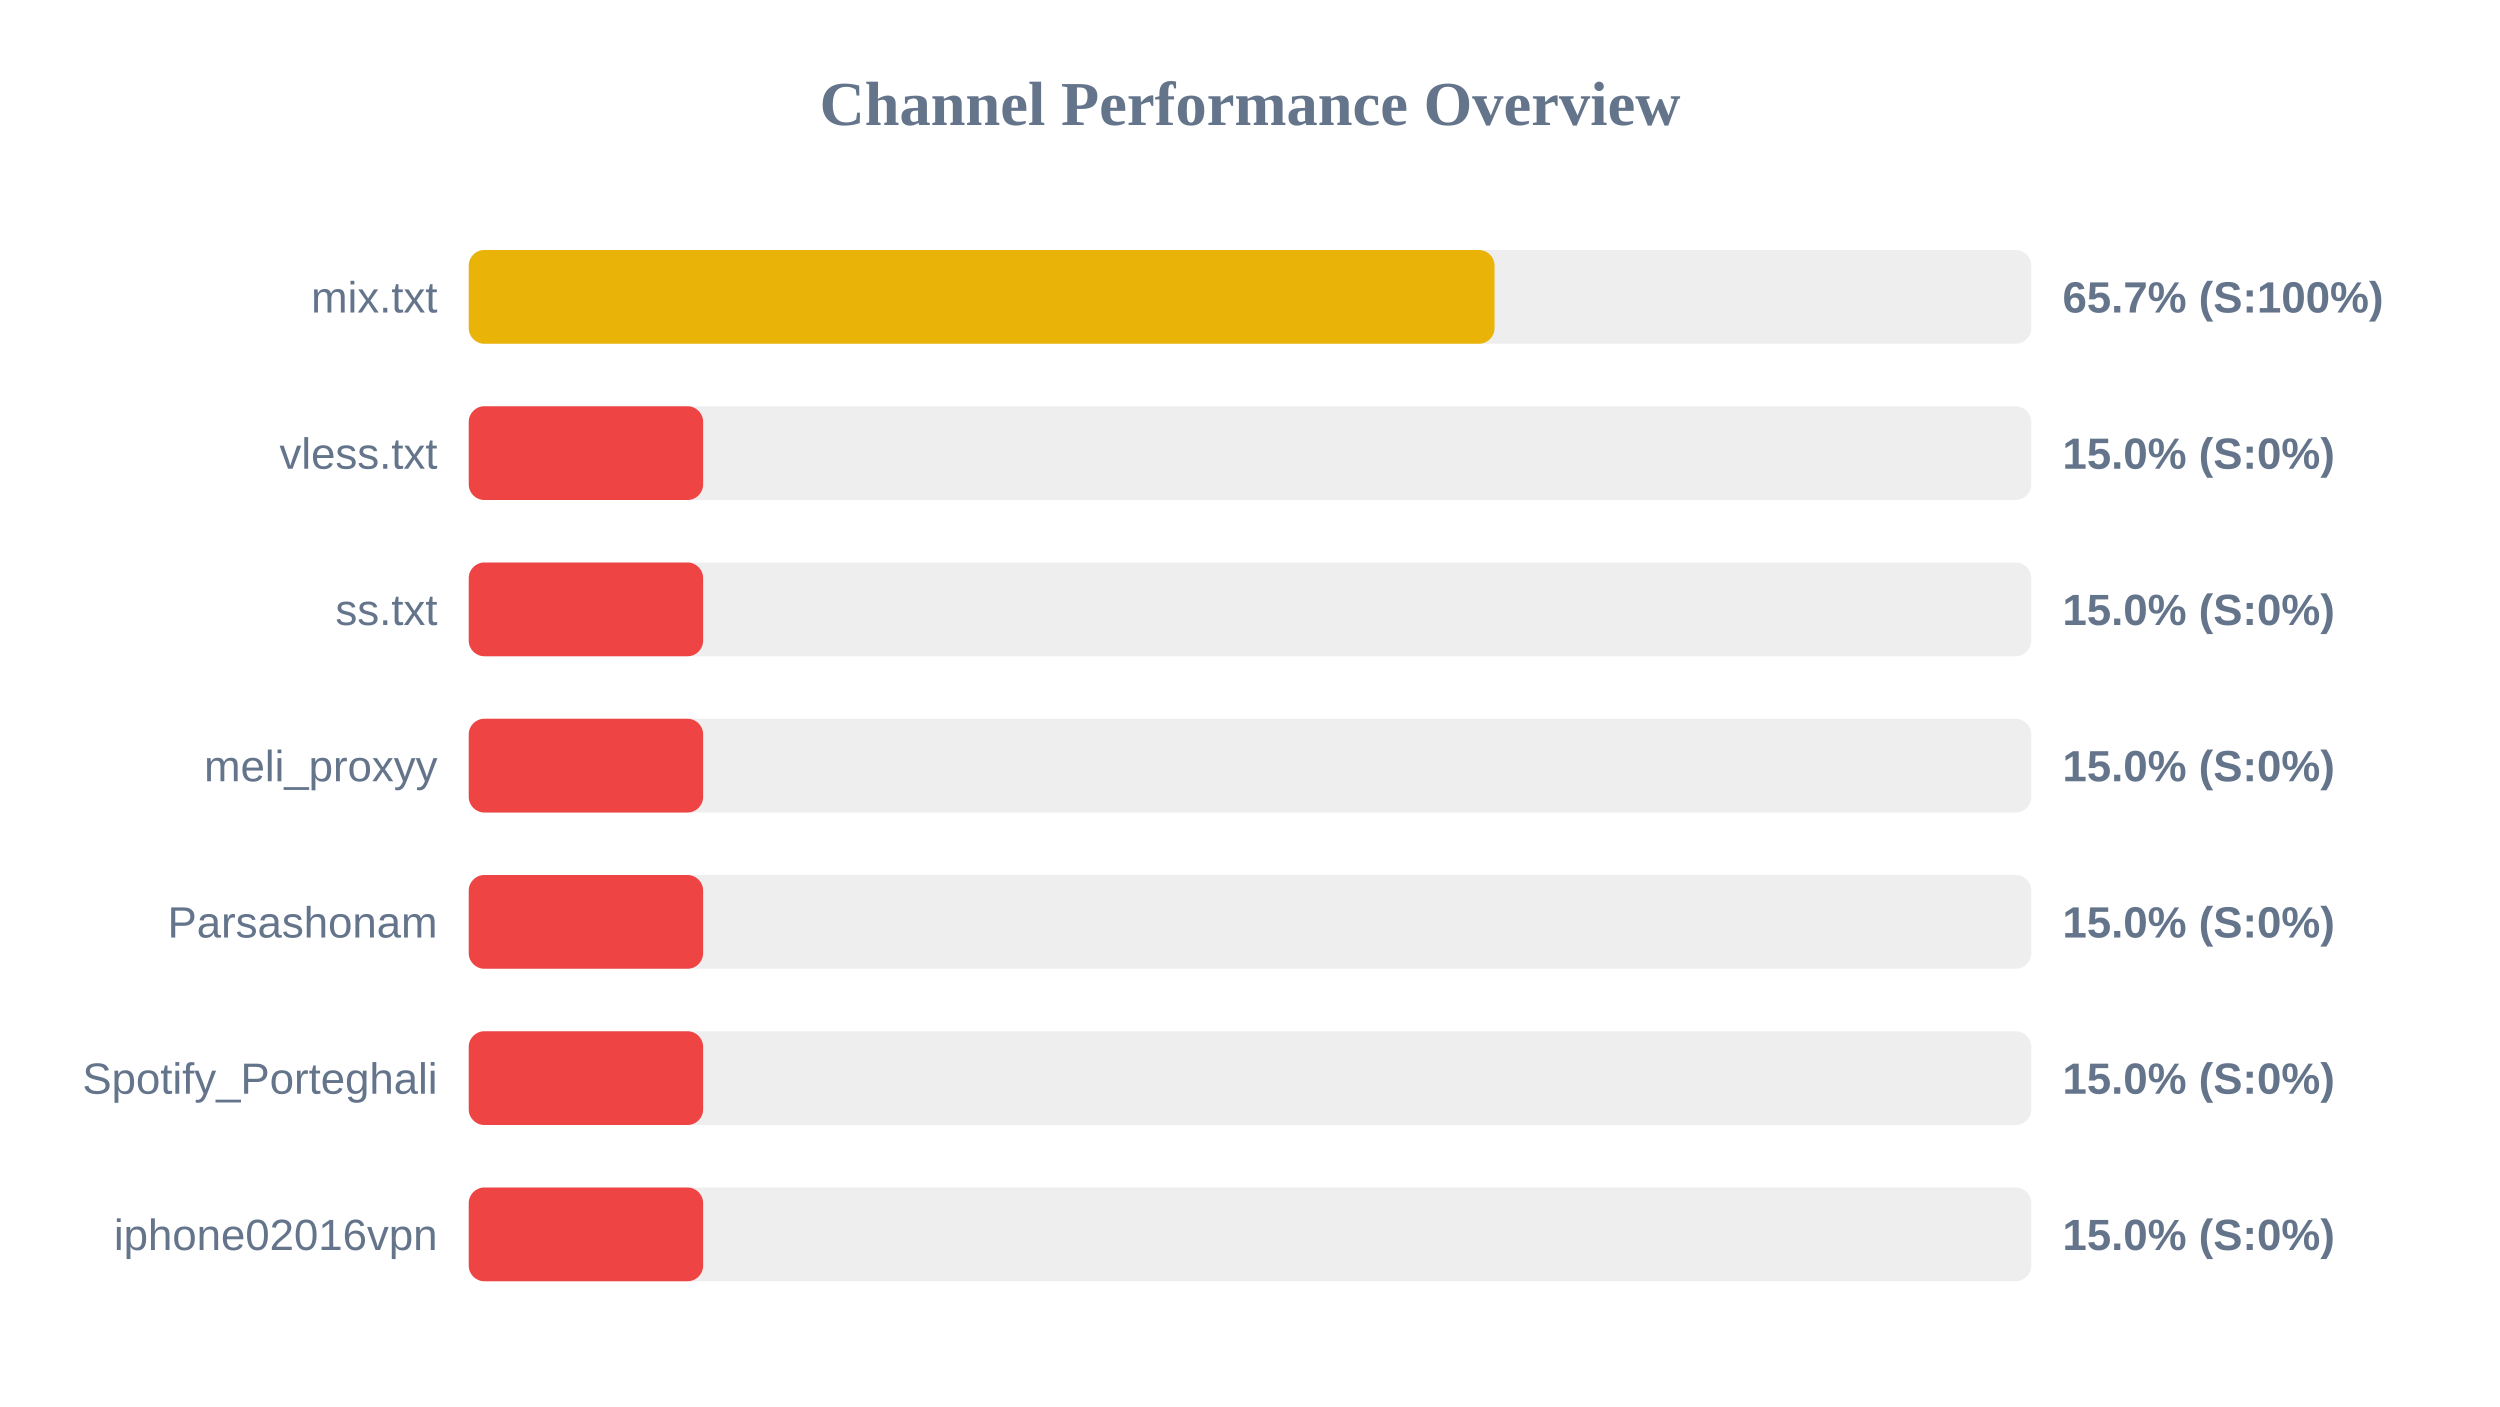
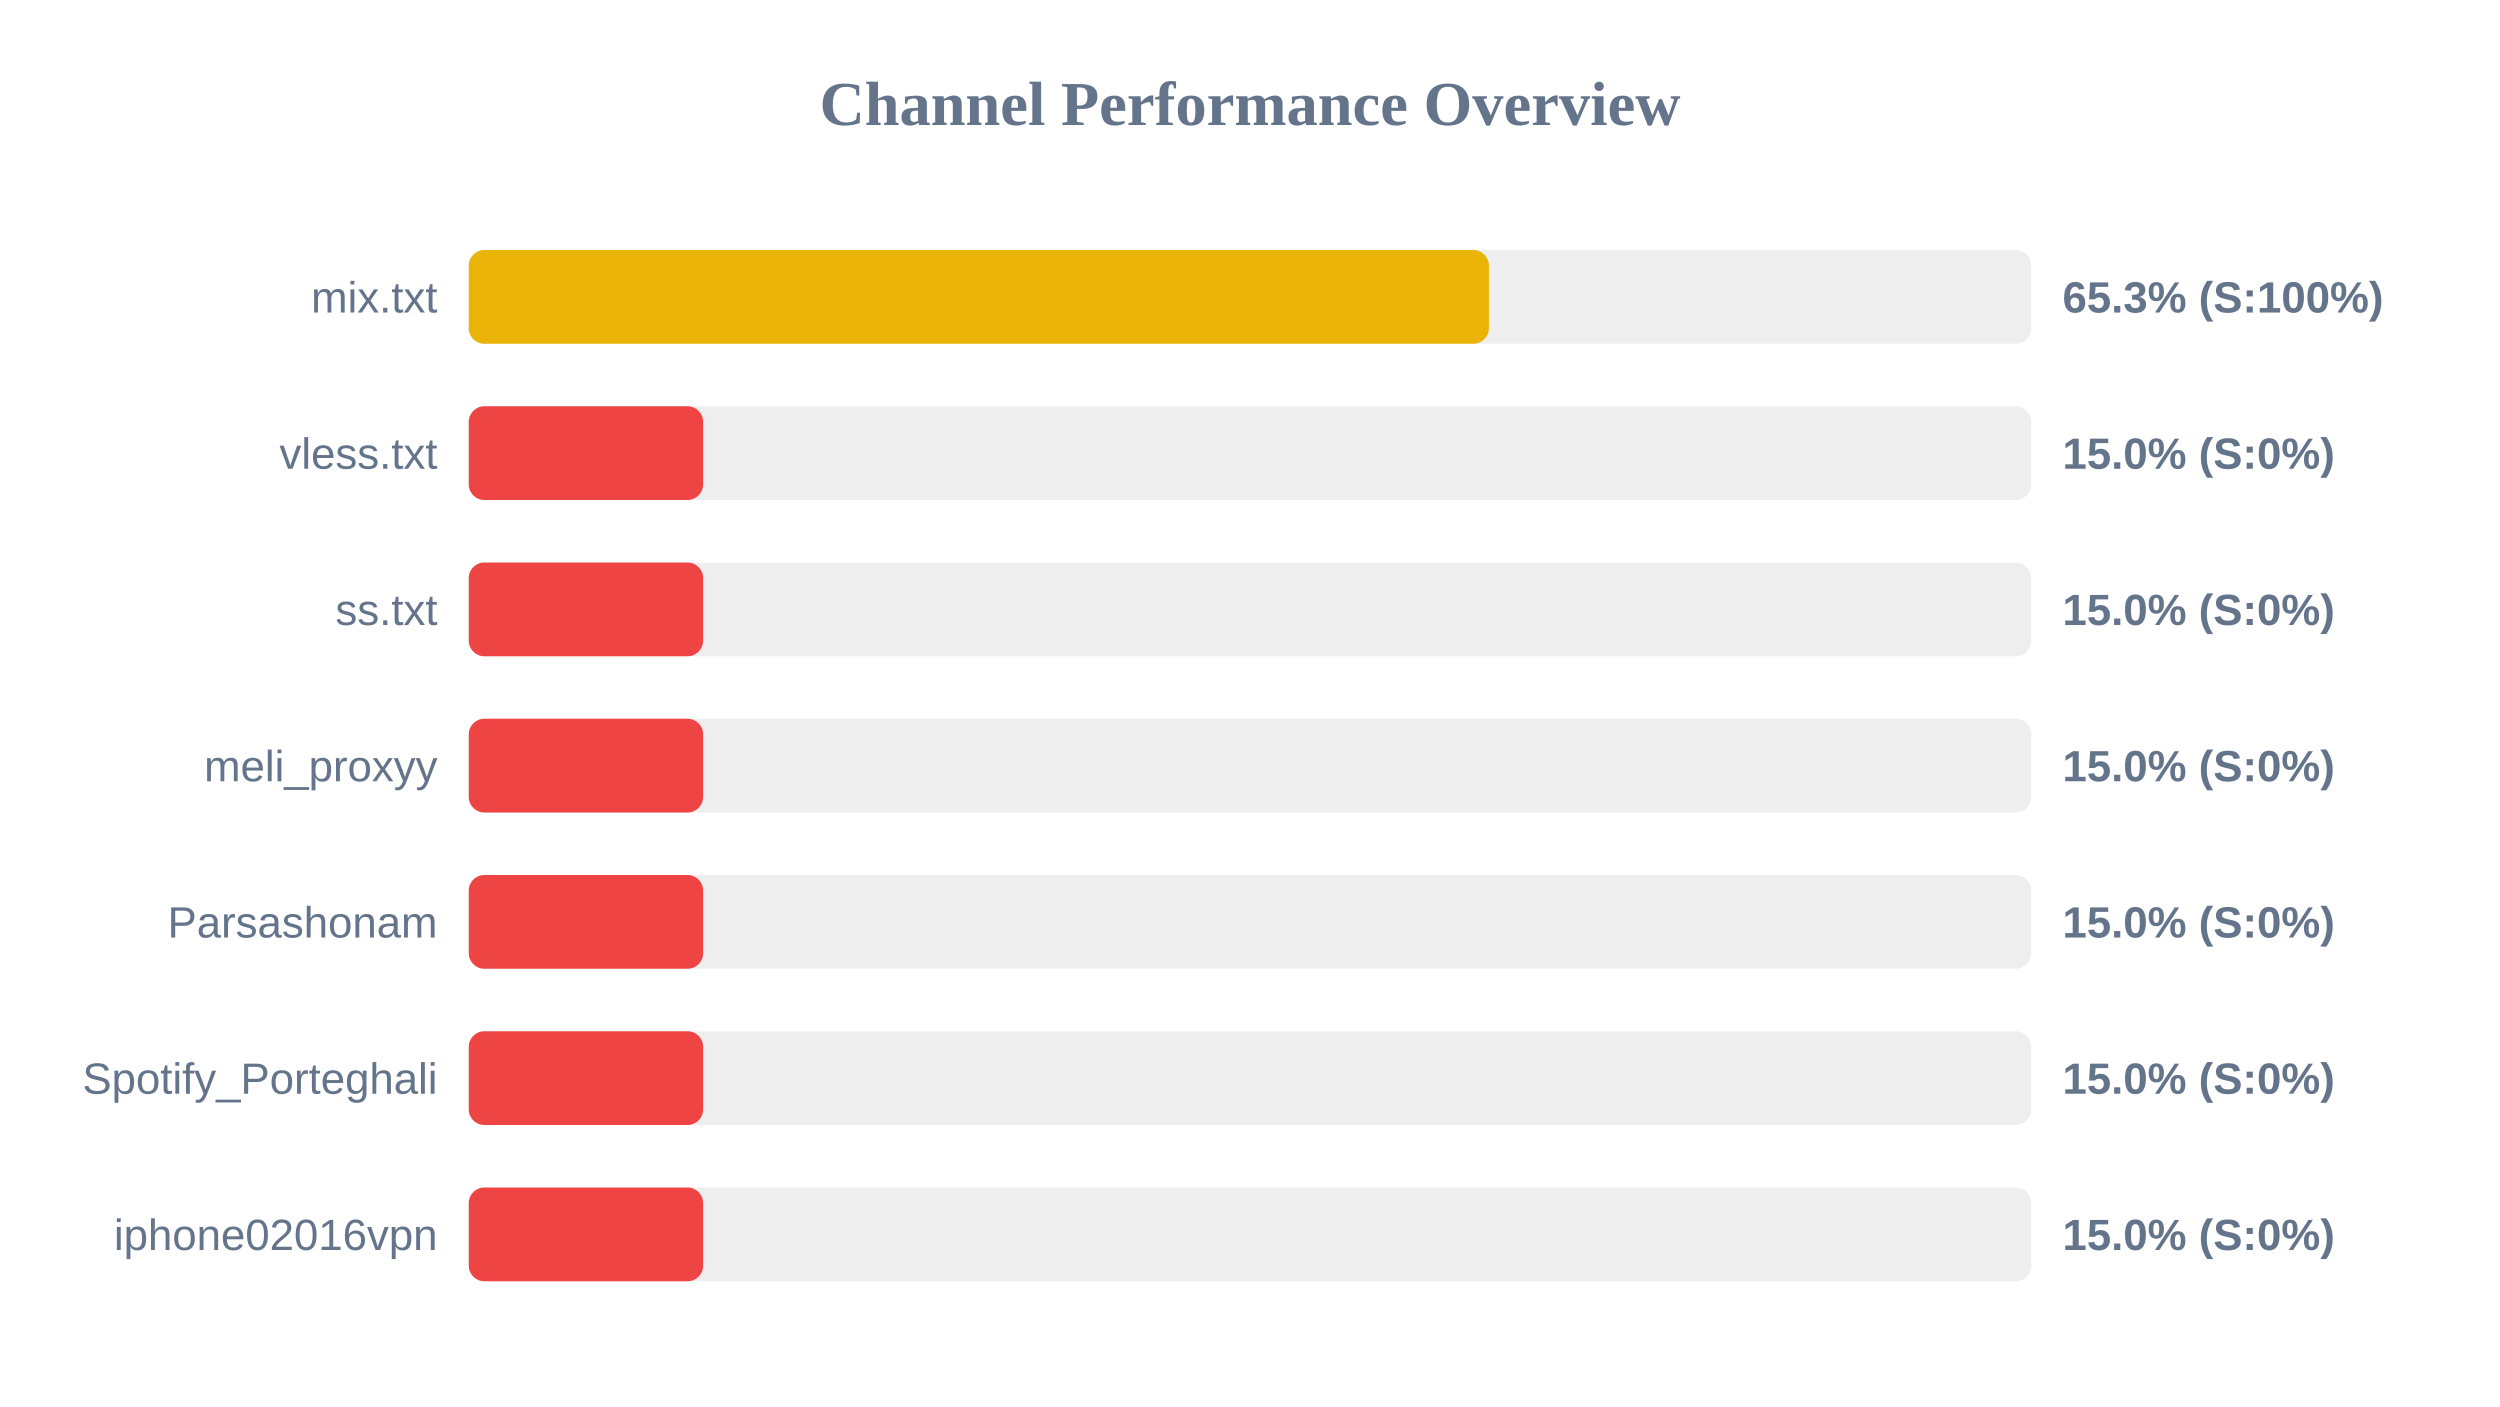
<svg xmlns="http://www.w3.org/2000/svg" width="800" height="450" version="1.1">
  <style>
        .row { font: 14px Arial; fill: #64748b; }
        .score { font: bold 14px Arial; fill: #64748b; }
    </style>
  <text x="400" y="40" text-anchor="middle" font-size="20px" font-weight="bold" fill="#64748b">Channel Performance Overview</text>
  <rect x="150" y="80" width="500" height="30" fill="#eee" rx="5" />
-   <rect x="150" y="80" width="328.25" height="30" fill="#eab308" rx="5" />
+   <rect x="150" y="80" width="326.45" height="30" fill="#eab308" rx="5" />
  <text x="140" y="100" text-anchor="end" class="row">mix.txt</text>
-   <text x="660" y="100" text-anchor="start" class="score">65.7% (S:100%)</text>
+   <text x="660" y="100" text-anchor="start" class="score">65.3% (S:100%)</text>
  <rect x="150" y="130" width="500" height="30" fill="#eee" rx="5" />
  <rect x="150" y="130" width="75.0" height="30" fill="#ef4444" rx="5" />
  <text x="140" y="150" text-anchor="end" class="row">vless.txt</text>
  <text x="660" y="150" text-anchor="start" class="score">15.0% (S:0%)</text>
  <rect x="150" y="180" width="500" height="30" fill="#eee" rx="5" />
  <rect x="150" y="180" width="75.0" height="30" fill="#ef4444" rx="5" />
  <text x="140" y="200" text-anchor="end" class="row">ss.txt</text>
  <text x="660" y="200" text-anchor="start" class="score">15.0% (S:0%)</text>
  <rect x="150" y="230" width="500" height="30" fill="#eee" rx="5" />
  <rect x="150" y="230" width="75.0" height="30" fill="#ef4444" rx="5" />
  <text x="140" y="250" text-anchor="end" class="row">meli_proxyy</text>
  <text x="660" y="250" text-anchor="start" class="score">15.0% (S:0%)</text>
  <rect x="150" y="280" width="500" height="30" fill="#eee" rx="5" />
  <rect x="150" y="280" width="75.0" height="30" fill="#ef4444" rx="5" />
  <text x="140" y="300" text-anchor="end" class="row">Parsashonam</text>
  <text x="660" y="300" text-anchor="start" class="score">15.0% (S:0%)</text>
  <rect x="150" y="330" width="500" height="30" fill="#eee" rx="5" />
  <rect x="150" y="330" width="75.0" height="30" fill="#ef4444" rx="5" />
  <text x="140" y="350" text-anchor="end" class="row">Spotify_Porteghali</text>
  <text x="660" y="350" text-anchor="start" class="score">15.0% (S:0%)</text>
  <rect x="150" y="380" width="500" height="30" fill="#eee" rx="5" />
  <rect x="150" y="380" width="75.0" height="30" fill="#ef4444" rx="5" />
  <text x="140" y="400" text-anchor="end" class="row">iphone02016vpn</text>
  <text x="660" y="400" text-anchor="start" class="score">15.0% (S:0%)</text>
</svg>
